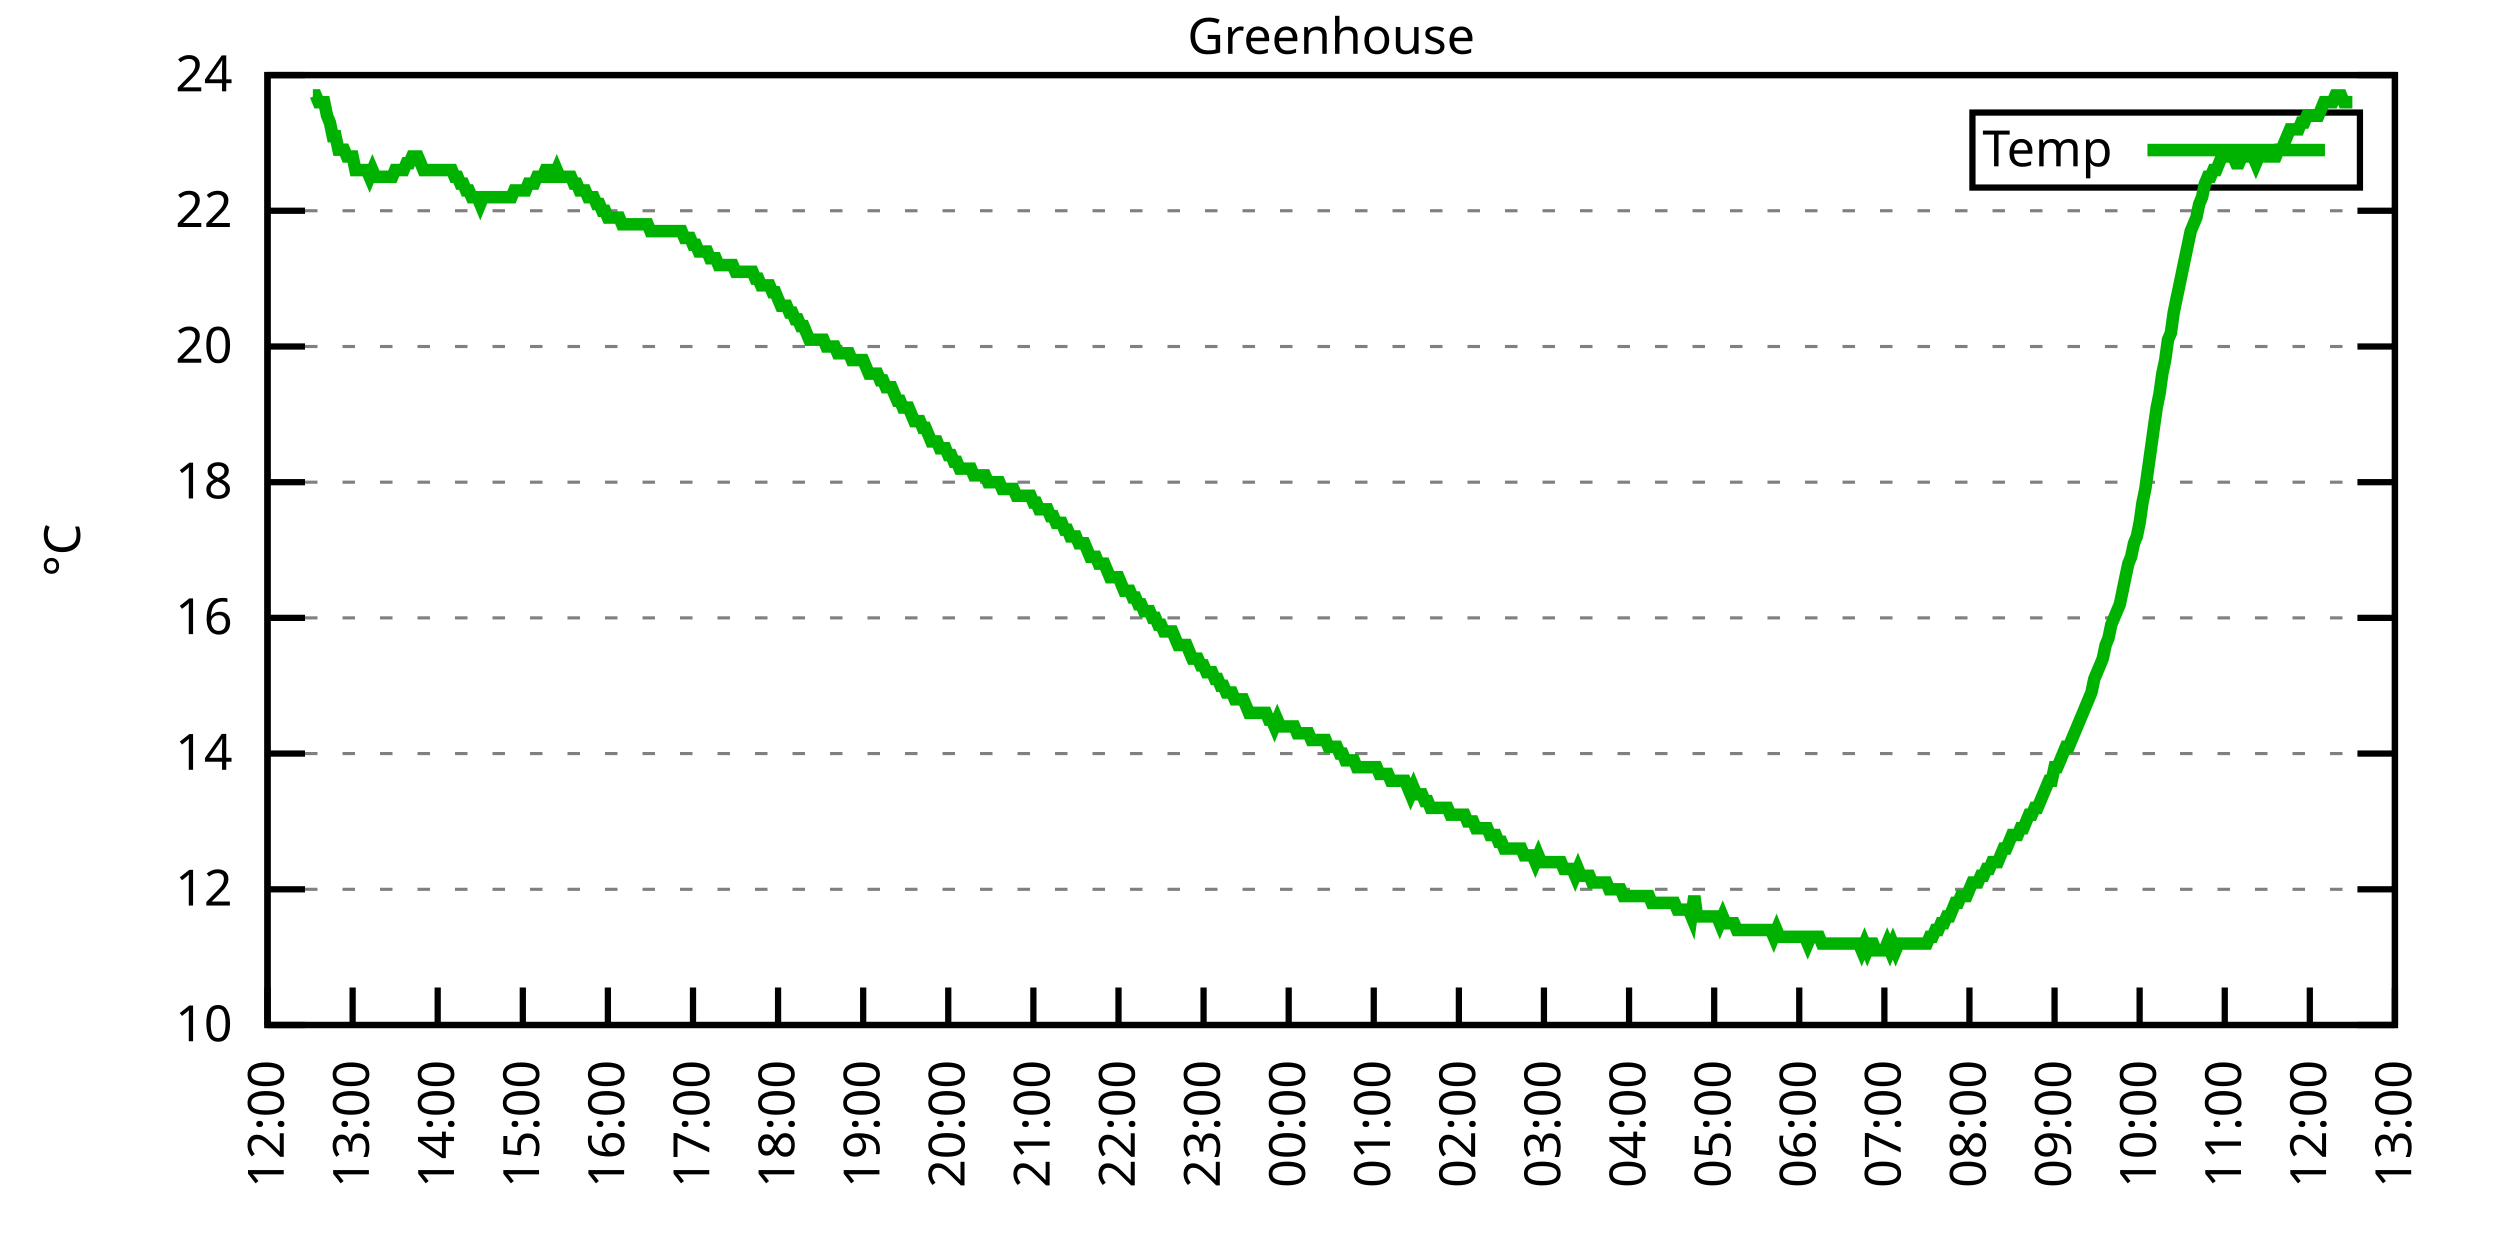
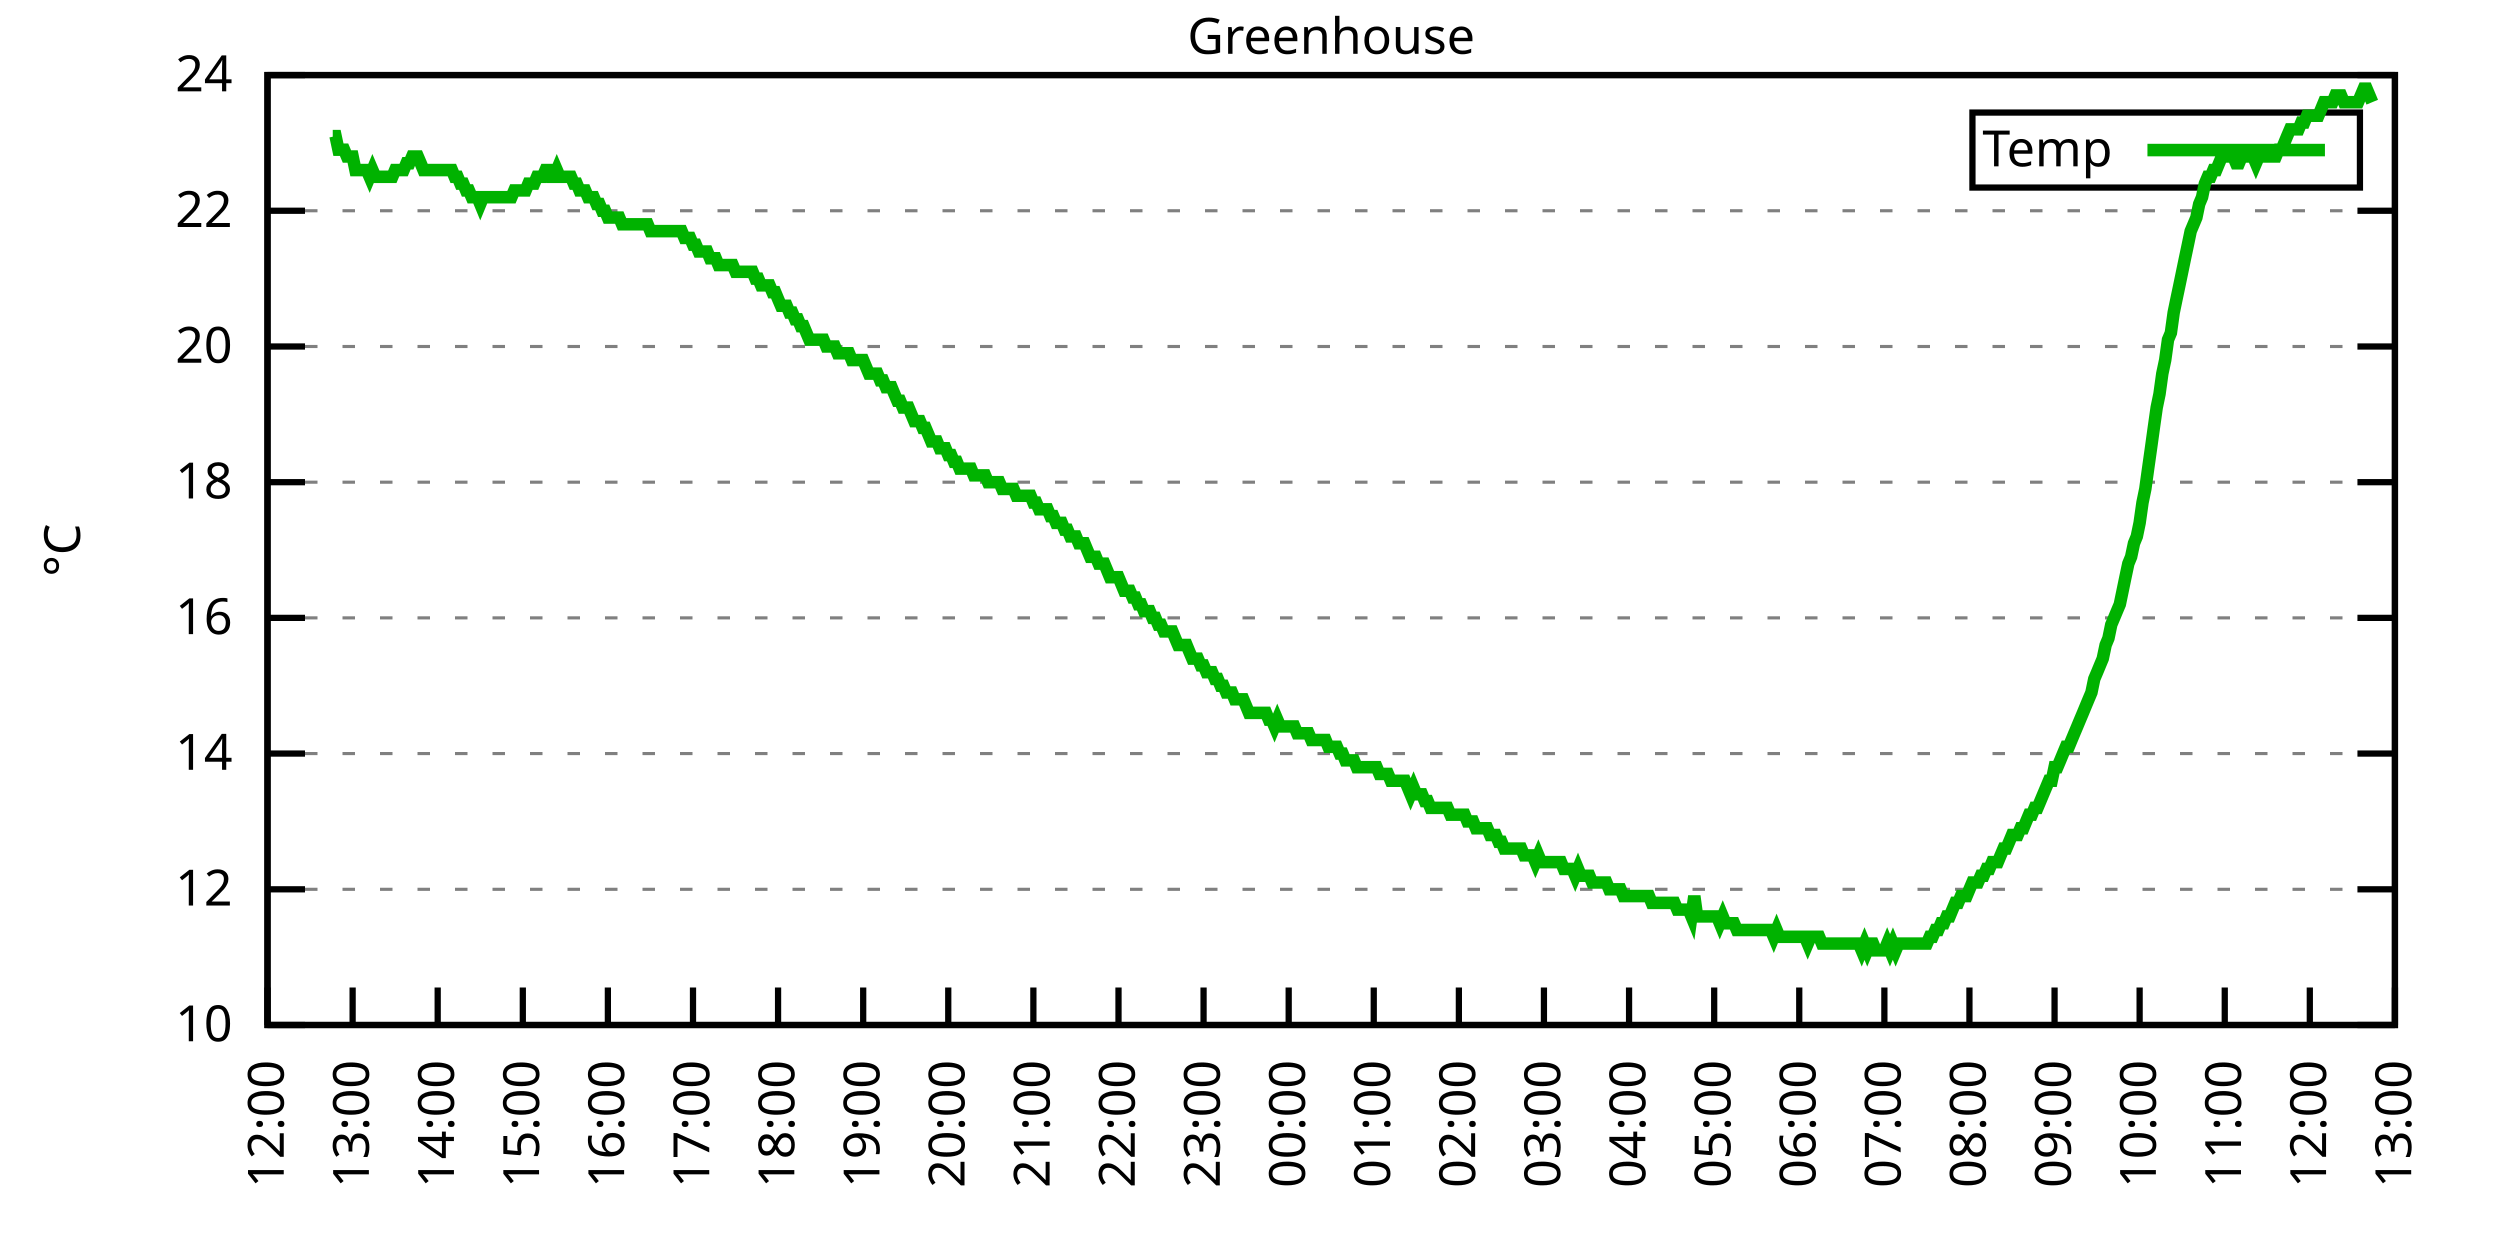
<svg xmlns="http://www.w3.org/2000/svg" xmlns:xlink="http://www.w3.org/1999/xlink" width="400" height="200" viewBox="0 0 400 200">
  <g id="gnuplot_canvas">
    <rect x="0" y="0" width="400" height="200" fill="none" />
    <defs>
      <circle id="gpDot" r="0.5" stroke-width="0.5" stroke="currentColor" />
      <path id="gpPt0" stroke-width="0.333" stroke="currentColor" d="M-1,0 h2 M0,-1 v2" />
      <path id="gpPt1" stroke-width="0.333" stroke="currentColor" d="M-1,-1 L1,1 M1,-1 L-1,1" />
      <path id="gpPt2" stroke-width="0.333" stroke="currentColor" d="M-1,0 L1,0 M0,-1 L0,1 M-1,-1 L1,1 M-1,1 L1,-1" />
      <rect id="gpPt3" stroke-width="0.333" stroke="currentColor" x="-1" y="-1" width="2" height="2" />
      <rect id="gpPt4" stroke-width="0.333" stroke="currentColor" fill="currentColor" x="-1" y="-1" width="2" height="2" />
      <circle id="gpPt5" stroke-width="0.333" stroke="currentColor" cx="0" cy="0" r="1" />
      <use xlink:href="#gpPt5" id="gpPt6" fill="currentColor" stroke="none" />
      <path id="gpPt7" stroke-width="0.333" stroke="currentColor" d="M0,-1.33 L-1.33,0.67 L1.33,0.67 z" />
      <use xlink:href="#gpPt7" id="gpPt8" fill="currentColor" stroke="none" />
      <use xlink:href="#gpPt7" id="gpPt9" stroke="currentColor" transform="rotate(180)" />
      <use xlink:href="#gpPt9" id="gpPt10" fill="currentColor" stroke="none" />
      <use xlink:href="#gpPt3" id="gpPt11" stroke="currentColor" transform="rotate(45)" />
      <use xlink:href="#gpPt11" id="gpPt12" fill="currentColor" stroke="none" />
      <path id="gpPt13" stroke-width="0.333" stroke="currentColor" d="M0,1.330 L1.265,0.411 L0.782,-1.067 L-0.782,-1.076 L-1.265,0.411 z" />
      <use xlink:href="#gpPt13" id="gpPt14" fill="currentColor" stroke="none" />
      <filter id="textbox" filterUnits="objectBoundingBox" x="0" y="0" height="1" width="1">
        <feFlood flood-color="white" flood-opacity="1" result="bgnd" />
        <feComposite in="SourceGraphic" in2="bgnd" operator="atop" />
      </filter>
      <filter id="greybox" filterUnits="objectBoundingBox" x="0" y="0" height="1" width="1">
        <feFlood flood-color="lightgrey" flood-opacity="1" result="grey" />
        <feComposite in="SourceGraphic" in2="grey" operator="atop" />
      </filter>
    </defs>
    <g fill="none" color="white" stroke="currentColor" stroke-width="1.00" stroke-linecap="butt" stroke-linejoin="miter">
</g>
    <g fill="none" color="black" stroke="currentColor" stroke-width="1.00" stroke-linecap="butt" stroke-linejoin="miter">
      <g stroke="none" shape-rendering="crispEdges">
        <polygon fill="rgb(255, 255, 255)" points="42.80,164.00 383.18,164.00 383.18,12.02 42.80,12.02 " />
      </g>
    </g>
    <g fill="none" color="black" stroke="currentColor" stroke-width="1.00" stroke-linecap="butt" stroke-linejoin="miter">
</g>
    <g fill="none" color="black" stroke="black" stroke-width="0.50" stroke-linecap="butt" stroke-linejoin="miter">
</g>
    <g fill="none" color="gray" stroke="currentColor" stroke-width="0.50" stroke-linecap="butt" stroke-linejoin="miter">
      <path stroke="gray" stroke-dasharray="2,4" class="gridline" d="M42.80,164.00 L383.19,164.00  " />
    </g>
    <g fill="none" color="gray" stroke="gray" stroke-width="1.00" stroke-linecap="butt" stroke-linejoin="miter">
</g>
    <g fill="none" color="black" stroke="currentColor" stroke-width="1.00" stroke-linecap="butt" stroke-linejoin="miter">
      <path stroke="black" d="M42.80,164.00 L48.80,164.00 M383.19,164.00 L377.19,164.00  " />
      <g transform="translate(37.20,166.60)" stroke="none" fill="black" font-family="Sans" font-size="8.00" text-anchor="end">
        <text>
          <tspan font-family="Sans"> 10</tspan>
        </text>
      </g>
    </g>
    <g fill="none" color="black" stroke="currentColor" stroke-width="1.00" stroke-linecap="butt" stroke-linejoin="miter">
</g>
    <g fill="none" color="black" stroke="black" stroke-width="0.50" stroke-linecap="butt" stroke-linejoin="miter">
</g>
    <g fill="none" color="gray" stroke="currentColor" stroke-width="0.50" stroke-linecap="butt" stroke-linejoin="miter">
      <path stroke="gray" stroke-dasharray="2,4" class="gridline" d="M42.80,142.29 L383.19,142.29  " />
    </g>
    <g fill="none" color="gray" stroke="gray" stroke-width="1.00" stroke-linecap="butt" stroke-linejoin="miter">
</g>
    <g fill="none" color="black" stroke="currentColor" stroke-width="1.00" stroke-linecap="butt" stroke-linejoin="miter">
      <path stroke="black" d="M42.80,142.29 L48.80,142.29 M383.19,142.29 L377.19,142.29  " />
      <g transform="translate(37.20,144.89)" stroke="none" fill="black" font-family="Sans" font-size="8.00" text-anchor="end">
        <text>
          <tspan font-family="Sans"> 12</tspan>
        </text>
      </g>
    </g>
    <g fill="none" color="black" stroke="currentColor" stroke-width="1.00" stroke-linecap="butt" stroke-linejoin="miter">
</g>
    <g fill="none" color="black" stroke="black" stroke-width="0.50" stroke-linecap="butt" stroke-linejoin="miter">
</g>
    <g fill="none" color="gray" stroke="currentColor" stroke-width="0.50" stroke-linecap="butt" stroke-linejoin="miter">
      <path stroke="gray" stroke-dasharray="2,4" class="gridline" d="M42.80,120.57 L383.19,120.57  " />
    </g>
    <g fill="none" color="gray" stroke="gray" stroke-width="1.00" stroke-linecap="butt" stroke-linejoin="miter">
</g>
    <g fill="none" color="black" stroke="currentColor" stroke-width="1.00" stroke-linecap="butt" stroke-linejoin="miter">
      <path stroke="black" d="M42.80,120.57 L48.80,120.57 M383.19,120.57 L377.19,120.57  " />
      <g transform="translate(37.20,123.17)" stroke="none" fill="black" font-family="Sans" font-size="8.00" text-anchor="end">
        <text>
          <tspan font-family="Sans"> 14</tspan>
        </text>
      </g>
    </g>
    <g fill="none" color="black" stroke="currentColor" stroke-width="1.00" stroke-linecap="butt" stroke-linejoin="miter">
</g>
    <g fill="none" color="black" stroke="black" stroke-width="0.50" stroke-linecap="butt" stroke-linejoin="miter">
</g>
    <g fill="none" color="gray" stroke="currentColor" stroke-width="0.50" stroke-linecap="butt" stroke-linejoin="miter">
      <path stroke="gray" stroke-dasharray="2,4" class="gridline" d="M42.80,98.86 L383.19,98.86  " />
    </g>
    <g fill="none" color="gray" stroke="gray" stroke-width="1.00" stroke-linecap="butt" stroke-linejoin="miter">
</g>
    <g fill="none" color="black" stroke="currentColor" stroke-width="1.00" stroke-linecap="butt" stroke-linejoin="miter">
      <path stroke="black" d="M42.80,98.86 L48.80,98.86 M383.19,98.86 L377.19,98.86  " />
      <g transform="translate(37.20,101.46)" stroke="none" fill="black" font-family="Sans" font-size="8.00" text-anchor="end">
        <text>
          <tspan font-family="Sans"> 16</tspan>
        </text>
      </g>
    </g>
    <g fill="none" color="black" stroke="currentColor" stroke-width="1.00" stroke-linecap="butt" stroke-linejoin="miter">
</g>
    <g fill="none" color="black" stroke="black" stroke-width="0.50" stroke-linecap="butt" stroke-linejoin="miter">
</g>
    <g fill="none" color="gray" stroke="currentColor" stroke-width="0.50" stroke-linecap="butt" stroke-linejoin="miter">
      <path stroke="gray" stroke-dasharray="2,4" class="gridline" d="M42.80,77.15 L383.19,77.15  " />
    </g>
    <g fill="none" color="gray" stroke="gray" stroke-width="1.00" stroke-linecap="butt" stroke-linejoin="miter">
</g>
    <g fill="none" color="black" stroke="currentColor" stroke-width="1.00" stroke-linecap="butt" stroke-linejoin="miter">
      <path stroke="black" d="M42.80,77.15 L48.80,77.15 M383.19,77.15 L377.19,77.15  " />
      <g transform="translate(37.20,79.75)" stroke="none" fill="black" font-family="Sans" font-size="8.00" text-anchor="end">
        <text>
          <tspan font-family="Sans"> 18</tspan>
        </text>
      </g>
    </g>
    <g fill="none" color="black" stroke="currentColor" stroke-width="1.00" stroke-linecap="butt" stroke-linejoin="miter">
</g>
    <g fill="none" color="black" stroke="black" stroke-width="0.50" stroke-linecap="butt" stroke-linejoin="miter">
</g>
    <g fill="none" color="gray" stroke="currentColor" stroke-width="0.50" stroke-linecap="butt" stroke-linejoin="miter">
      <path stroke="gray" stroke-dasharray="2,4" class="gridline" d="M42.80,55.44 L383.19,55.44  " />
    </g>
    <g fill="none" color="gray" stroke="gray" stroke-width="1.00" stroke-linecap="butt" stroke-linejoin="miter">
</g>
    <g fill="none" color="black" stroke="currentColor" stroke-width="1.00" stroke-linecap="butt" stroke-linejoin="miter">
      <path stroke="black" d="M42.80,55.44 L48.80,55.44 M383.19,55.44 L377.19,55.44  " />
      <g transform="translate(37.20,58.04)" stroke="none" fill="black" font-family="Sans" font-size="8.00" text-anchor="end">
        <text>
          <tspan font-family="Sans"> 20</tspan>
        </text>
      </g>
    </g>
    <g fill="none" color="black" stroke="currentColor" stroke-width="1.00" stroke-linecap="butt" stroke-linejoin="miter">
</g>
    <g fill="none" color="black" stroke="black" stroke-width="0.50" stroke-linecap="butt" stroke-linejoin="miter">
</g>
    <g fill="none" color="gray" stroke="currentColor" stroke-width="0.50" stroke-linecap="butt" stroke-linejoin="miter">
      <path stroke="gray" stroke-dasharray="2,4" class="gridline" d="M42.80,33.72 L383.19,33.72  " />
    </g>
    <g fill="none" color="gray" stroke="gray" stroke-width="1.00" stroke-linecap="butt" stroke-linejoin="miter">
</g>
    <g fill="none" color="black" stroke="currentColor" stroke-width="1.00" stroke-linecap="butt" stroke-linejoin="miter">
      <path stroke="black" d="M42.80,33.72 L48.80,33.72 M383.19,33.72 L377.19,33.72  " />
      <g transform="translate(37.20,36.32)" stroke="none" fill="black" font-family="Sans" font-size="8.00" text-anchor="end">
        <text>
          <tspan font-family="Sans"> 22</tspan>
        </text>
      </g>
    </g>
    <g fill="none" color="black" stroke="currentColor" stroke-width="1.00" stroke-linecap="butt" stroke-linejoin="miter">
</g>
    <g fill="none" color="black" stroke="black" stroke-width="0.50" stroke-linecap="butt" stroke-linejoin="miter">
</g>
    <g fill="none" color="gray" stroke="currentColor" stroke-width="0.50" stroke-linecap="butt" stroke-linejoin="miter">
      <path stroke="gray" stroke-dasharray="2,4" class="gridline" d="M42.80,12.01 L383.19,12.01  " />
    </g>
    <g fill="none" color="gray" stroke="gray" stroke-width="1.00" stroke-linecap="butt" stroke-linejoin="miter">
</g>
    <g fill="none" color="black" stroke="currentColor" stroke-width="1.00" stroke-linecap="butt" stroke-linejoin="miter">
      <path stroke="black" d="M42.80,12.01 L48.80,12.01 M383.19,12.01 L377.19,12.01  " />
      <g transform="translate(37.20,14.61)" stroke="none" fill="black" font-family="Sans" font-size="8.00" text-anchor="end">
        <text>
          <tspan font-family="Sans"> 24</tspan>
        </text>
      </g>
    </g>
    <g fill="none" color="black" stroke="currentColor" stroke-width="1.00" stroke-linecap="butt" stroke-linejoin="miter">
      <path stroke="black" d="M42.80,164.00 L42.80,158.00  " />
      <g transform="translate(45.40,169.60) rotate(270.00)" stroke="none" fill="black" font-family="Sans" font-size="8.00" text-anchor="end">
        <text>
          <tspan font-family="Sans">12:00</tspan>
        </text>
      </g>
    </g>
    <g fill="none" color="black" stroke="currentColor" stroke-width="1.00" stroke-linecap="butt" stroke-linejoin="miter">
      <path stroke="black" d="M56.42,164.00 L56.42,158.00  " />
      <g transform="translate(59.02,169.60) rotate(270.00)" stroke="none" fill="black" font-family="Sans" font-size="8.00" text-anchor="end">
        <text>
          <tspan font-family="Sans">13:00</tspan>
        </text>
      </g>
    </g>
    <g fill="none" color="black" stroke="currentColor" stroke-width="1.00" stroke-linecap="butt" stroke-linejoin="miter">
      <path stroke="black" d="M70.03,164.00 L70.03,158.00  " />
      <g transform="translate(72.63,169.60) rotate(270.00)" stroke="none" fill="black" font-family="Sans" font-size="8.00" text-anchor="end">
        <text>
          <tspan font-family="Sans">14:00</tspan>
        </text>
      </g>
    </g>
    <g fill="none" color="black" stroke="currentColor" stroke-width="1.00" stroke-linecap="butt" stroke-linejoin="miter">
      <path stroke="black" d="M83.65,164.00 L83.65,158.00  " />
      <g transform="translate(86.25,169.60) rotate(270.00)" stroke="none" fill="black" font-family="Sans" font-size="8.00" text-anchor="end">
        <text>
          <tspan font-family="Sans">15:00</tspan>
        </text>
      </g>
    </g>
    <g fill="none" color="black" stroke="currentColor" stroke-width="1.00" stroke-linecap="butt" stroke-linejoin="miter">
      <path stroke="black" d="M97.26,164.00 L97.26,158.00  " />
      <g transform="translate(99.86,169.60) rotate(270.00)" stroke="none" fill="black" font-family="Sans" font-size="8.00" text-anchor="end">
        <text>
          <tspan font-family="Sans">16:00</tspan>
        </text>
      </g>
    </g>
    <g fill="none" color="black" stroke="currentColor" stroke-width="1.00" stroke-linecap="butt" stroke-linejoin="miter">
      <path stroke="black" d="M110.88,164.00 L110.88,158.00  " />
      <g transform="translate(113.48,169.60) rotate(270.00)" stroke="none" fill="black" font-family="Sans" font-size="8.00" text-anchor="end">
        <text>
          <tspan font-family="Sans">17:00</tspan>
        </text>
      </g>
    </g>
    <g fill="none" color="black" stroke="currentColor" stroke-width="1.00" stroke-linecap="butt" stroke-linejoin="miter">
      <path stroke="black" d="M124.49,164.00 L124.49,158.00  " />
      <g transform="translate(127.09,169.60) rotate(270.00)" stroke="none" fill="black" font-family="Sans" font-size="8.00" text-anchor="end">
        <text>
          <tspan font-family="Sans">18:00</tspan>
        </text>
      </g>
    </g>
    <g fill="none" color="black" stroke="currentColor" stroke-width="1.00" stroke-linecap="butt" stroke-linejoin="miter">
      <path stroke="black" d="M138.11,164.00 L138.11,158.00  " />
      <g transform="translate(140.71,169.60) rotate(270.00)" stroke="none" fill="black" font-family="Sans" font-size="8.00" text-anchor="end">
        <text>
          <tspan font-family="Sans">19:00</tspan>
        </text>
      </g>
    </g>
    <g fill="none" color="black" stroke="currentColor" stroke-width="1.00" stroke-linecap="butt" stroke-linejoin="miter">
      <path stroke="black" d="M151.72,164.00 L151.72,158.00  " />
      <g transform="translate(154.32,169.60) rotate(270.00)" stroke="none" fill="black" font-family="Sans" font-size="8.00" text-anchor="end">
        <text>
          <tspan font-family="Sans">20:00</tspan>
        </text>
      </g>
    </g>
    <g fill="none" color="black" stroke="currentColor" stroke-width="1.00" stroke-linecap="butt" stroke-linejoin="miter">
      <path stroke="black" d="M165.34,164.00 L165.34,158.00  " />
      <g transform="translate(167.94,169.60) rotate(270.00)" stroke="none" fill="black" font-family="Sans" font-size="8.00" text-anchor="end">
        <text>
          <tspan font-family="Sans">21:00</tspan>
        </text>
      </g>
    </g>
    <g fill="none" color="black" stroke="currentColor" stroke-width="1.00" stroke-linecap="butt" stroke-linejoin="miter">
      <path stroke="black" d="M178.96,164.00 L178.96,158.00  " />
      <g transform="translate(181.56,169.60) rotate(270.00)" stroke="none" fill="black" font-family="Sans" font-size="8.00" text-anchor="end">
        <text>
          <tspan font-family="Sans">22:00</tspan>
        </text>
      </g>
    </g>
    <g fill="none" color="black" stroke="currentColor" stroke-width="1.00" stroke-linecap="butt" stroke-linejoin="miter">
      <path stroke="black" d="M192.57,164.00 L192.57,158.00  " />
      <g transform="translate(195.17,169.60) rotate(270.00)" stroke="none" fill="black" font-family="Sans" font-size="8.00" text-anchor="end">
        <text>
          <tspan font-family="Sans">23:00</tspan>
        </text>
      </g>
    </g>
    <g fill="none" color="black" stroke="currentColor" stroke-width="1.00" stroke-linecap="butt" stroke-linejoin="miter">
      <path stroke="black" d="M206.19,164.00 L206.19,158.00  " />
      <g transform="translate(208.79,169.60) rotate(270.00)" stroke="none" fill="black" font-family="Sans" font-size="8.00" text-anchor="end">
        <text>
          <tspan font-family="Sans">00:00</tspan>
        </text>
      </g>
    </g>
    <g fill="none" color="black" stroke="currentColor" stroke-width="1.00" stroke-linecap="butt" stroke-linejoin="miter">
      <path stroke="black" d="M219.80,164.00 L219.80,158.00  " />
      <g transform="translate(222.40,169.60) rotate(270.00)" stroke="none" fill="black" font-family="Sans" font-size="8.00" text-anchor="end">
        <text>
          <tspan font-family="Sans">01:00</tspan>
        </text>
      </g>
    </g>
    <g fill="none" color="black" stroke="currentColor" stroke-width="1.00" stroke-linecap="butt" stroke-linejoin="miter">
      <path stroke="black" d="M233.42,164.00 L233.42,158.00  " />
      <g transform="translate(236.02,169.60) rotate(270.00)" stroke="none" fill="black" font-family="Sans" font-size="8.00" text-anchor="end">
        <text>
          <tspan font-family="Sans">02:00</tspan>
        </text>
      </g>
    </g>
    <g fill="none" color="black" stroke="currentColor" stroke-width="1.00" stroke-linecap="butt" stroke-linejoin="miter">
      <path stroke="black" d="M247.03,164.00 L247.03,158.00  " />
      <g transform="translate(249.63,169.60) rotate(270.00)" stroke="none" fill="black" font-family="Sans" font-size="8.00" text-anchor="end">
        <text>
          <tspan font-family="Sans">03:00</tspan>
        </text>
      </g>
    </g>
    <g fill="none" color="black" stroke="currentColor" stroke-width="1.00" stroke-linecap="butt" stroke-linejoin="miter">
      <path stroke="black" d="M260.65,164.00 L260.65,158.00  " />
      <g transform="translate(263.25,169.60) rotate(270.00)" stroke="none" fill="black" font-family="Sans" font-size="8.00" text-anchor="end">
        <text>
          <tspan font-family="Sans">04:00</tspan>
        </text>
      </g>
    </g>
    <g fill="none" color="black" stroke="currentColor" stroke-width="1.00" stroke-linecap="butt" stroke-linejoin="miter">
      <path stroke="black" d="M274.27,164.00 L274.27,158.00  " />
      <g transform="translate(276.87,169.60) rotate(270.00)" stroke="none" fill="black" font-family="Sans" font-size="8.00" text-anchor="end">
        <text>
          <tspan font-family="Sans">05:00</tspan>
        </text>
      </g>
    </g>
    <g fill="none" color="black" stroke="currentColor" stroke-width="1.00" stroke-linecap="butt" stroke-linejoin="miter">
      <path stroke="black" d="M287.88,164.00 L287.88,158.00  " />
      <g transform="translate(290.48,169.60) rotate(270.00)" stroke="none" fill="black" font-family="Sans" font-size="8.00" text-anchor="end">
        <text>
          <tspan font-family="Sans">06:00</tspan>
        </text>
      </g>
    </g>
    <g fill="none" color="black" stroke="currentColor" stroke-width="1.00" stroke-linecap="butt" stroke-linejoin="miter">
      <path stroke="black" d="M301.50,164.00 L301.50,158.00  " />
      <g transform="translate(304.10,169.60) rotate(270.00)" stroke="none" fill="black" font-family="Sans" font-size="8.00" text-anchor="end">
        <text>
          <tspan font-family="Sans">07:00</tspan>
        </text>
      </g>
    </g>
    <g fill="none" color="black" stroke="currentColor" stroke-width="1.00" stroke-linecap="butt" stroke-linejoin="miter">
      <path stroke="black" d="M315.11,164.00 L315.11,158.00  " />
      <g transform="translate(317.71,169.60) rotate(270.00)" stroke="none" fill="black" font-family="Sans" font-size="8.00" text-anchor="end">
        <text>
          <tspan font-family="Sans">08:00</tspan>
        </text>
      </g>
    </g>
    <g fill="none" color="black" stroke="currentColor" stroke-width="1.00" stroke-linecap="butt" stroke-linejoin="miter">
      <path stroke="black" d="M328.73,164.00 L328.73,158.00  " />
      <g transform="translate(331.33,169.60) rotate(270.00)" stroke="none" fill="black" font-family="Sans" font-size="8.00" text-anchor="end">
        <text>
          <tspan font-family="Sans">09:00</tspan>
        </text>
      </g>
    </g>
    <g fill="none" color="black" stroke="currentColor" stroke-width="1.00" stroke-linecap="butt" stroke-linejoin="miter">
      <path stroke="black" d="M342.34,164.00 L342.34,158.00  " />
      <g transform="translate(344.94,169.60) rotate(270.00)" stroke="none" fill="black" font-family="Sans" font-size="8.00" text-anchor="end">
        <text>
          <tspan font-family="Sans">10:00</tspan>
        </text>
      </g>
    </g>
    <g fill="none" color="black" stroke="currentColor" stroke-width="1.00" stroke-linecap="butt" stroke-linejoin="miter">
      <path stroke="black" d="M355.96,164.00 L355.96,158.00  " />
      <g transform="translate(358.56,169.60) rotate(270.00)" stroke="none" fill="black" font-family="Sans" font-size="8.00" text-anchor="end">
        <text>
          <tspan font-family="Sans">11:00</tspan>
        </text>
      </g>
    </g>
    <g fill="none" color="black" stroke="currentColor" stroke-width="1.00" stroke-linecap="butt" stroke-linejoin="miter">
      <path stroke="black" d="M369.57,164.00 L369.57,158.00  " />
      <g transform="translate(372.17,169.60) rotate(270.00)" stroke="none" fill="black" font-family="Sans" font-size="8.00" text-anchor="end">
        <text>
          <tspan font-family="Sans">12:00</tspan>
        </text>
      </g>
    </g>
    <g fill="none" color="black" stroke="currentColor" stroke-width="1.00" stroke-linecap="butt" stroke-linejoin="miter">
      <path stroke="black" d="M383.19,164.00 L383.19,158.00  " />
      <g transform="translate(385.79,169.60) rotate(270.00)" stroke="none" fill="black" font-family="Sans" font-size="8.00" text-anchor="end">
        <text>
          <tspan font-family="Sans">13:00</tspan>
        </text>
      </g>
    </g>
    <g fill="none" color="black" stroke="currentColor" stroke-width="1.00" stroke-linecap="butt" stroke-linejoin="miter">
</g>
    <g fill="none" color="black" stroke="currentColor" stroke-width="1.00" stroke-linecap="butt" stroke-linejoin="miter">
      <path stroke="black" d="M42.80,12.01 L42.80,164.00 L383.19,164.00 L383.19,12.01 L42.80,12.01 Z  " />
    </g>
    <g fill="none" color="black" stroke="currentColor" stroke-width="1.00" stroke-linecap="butt" stroke-linejoin="miter">
</g>
    <g fill="none" color="black" stroke="currentColor" stroke-width="1.00" stroke-linecap="butt" stroke-linejoin="miter">
      <path stroke="black" d="M315.59,30.01 L315.59,18.01 L377.59,18.01 L377.59,30.01 L315.59,30.01 Z  " />
    </g>
    <g id="Greenhouse_plot_1">
      <g fill="none" color="white" stroke="black" stroke-width="2.00" stroke-linecap="butt" stroke-linejoin="miter">
</g>
      <g fill="none" color="black" stroke="currentColor" stroke-width="2.00" stroke-linecap="butt" stroke-linejoin="miter">
        <g transform="translate(337.99,26.61)" stroke="none" fill="black" font-family="Sans" font-size="8.00" text-anchor="end">
          <text>
            <tspan font-family="Sans">Temp</tspan>
          </text>
        </g>
      </g>
      <g fill="none" color="black" stroke="currentColor" stroke-width="2.00" stroke-linecap="butt" stroke-linejoin="miter">
-         <path stroke="rgb(  0, 178,   0)" d="M343.59,24.01 L371.99,24.01 M50.06,15.27 L50.52,15.27 L50.97,16.35 L51.42,16.35 L51.88,16.35 L52.33,18.52   L52.78,19.61 L53.24,21.78 L53.69,21.78 L54.15,23.95 L54.60,23.95 L55.05,23.95 L55.51,25.04 L55.96,25.04   L56.42,25.04 L56.87,27.21 L57.32,27.21 L57.78,27.21 L58.23,27.21 L58.68,27.21 L59.14,28.29 L59.59,27.21   L60.05,28.29 L60.50,28.29 L60.95,28.29 L61.41,28.29 L61.86,28.29 L62.32,28.29 L62.77,28.29 L63.22,27.21   L63.68,27.21 L64.13,27.21 L64.58,27.21 L65.04,26.12 L65.49,26.12 L65.95,25.04 L66.40,25.04 L66.85,25.04   L67.31,26.12 L67.76,27.21 L68.22,27.21 L68.67,27.21 L69.12,27.21 L69.58,27.21 L70.03,27.21 L70.49,27.21   L70.94,27.21 L71.39,27.21 L71.85,27.21 L72.30,27.21 L72.75,28.29 L73.21,28.29 L73.66,29.38 L74.12,29.38   L74.57,30.47 L75.02,30.47 L75.48,31.55 L75.93,31.55 L76.39,31.55 L76.84,32.64 L77.29,31.55 L77.75,31.55   L78.20,31.55 L78.65,31.55 L79.11,31.55 L79.56,31.55 L80.02,31.55 L80.47,31.55 L80.92,31.55 L81.38,31.55   L81.83,31.55 L82.29,30.47 L82.74,30.47 L83.19,30.47 L83.65,30.47 L84.10,30.47 L84.55,29.38 L85.01,29.38   L85.46,29.38 L85.92,28.29 L86.37,28.29 L86.82,28.29 L87.28,27.21 L87.73,27.21 L88.19,28.29 L88.64,28.29   L89.09,27.21 L89.55,28.29 L90.00,28.29 L90.45,28.29 L90.91,28.29 L91.36,28.29 L91.82,29.38 L92.27,29.38   L92.72,30.47 L93.18,30.47 L93.63,30.47 L94.09,31.55 L94.54,31.55 L94.99,31.55 L95.45,32.64 L95.90,32.64   L96.35,33.72 L96.81,33.72 L97.26,34.81 L97.72,34.81 L98.17,34.81 L98.62,34.81 L99.08,34.81 L99.53,35.89   L99.99,35.89 L100.44,35.89 L100.89,35.89 L101.35,35.89 L101.80,35.89 L102.25,35.89 L102.71,35.89 L103.16,35.89   L103.62,35.89 L104.07,36.98 L104.52,36.98 L104.98,36.98 L105.43,36.98 L105.89,36.98 L106.34,36.98 L106.79,36.98   L107.25,36.98 L107.70,36.98 L108.15,36.98 L108.61,36.98 L109.06,36.98 L109.52,38.07 L109.97,38.07 L110.42,38.07   L110.88,39.15 L111.33,39.15 L111.79,40.24 L112.24,40.24 L112.69,40.24 L113.15,40.24 L113.60,41.32 L114.05,41.32   L114.51,41.32 L114.96,42.41 L115.42,42.41 L115.87,42.41 L116.32,42.41 L116.78,42.41 L117.23,42.41 L117.69,43.49   L118.14,43.49 L118.59,43.49 L119.05,43.49 L119.50,43.49 L119.96,43.49 L120.41,43.49 L120.86,44.58 L121.32,44.58   L121.77,45.66 L122.22,45.66 L122.68,45.66 L123.13,45.66 L123.59,46.75 L124.04,46.75 L124.49,47.84 L124.95,48.92   L125.40,48.92 L125.86,48.92 L126.31,50.01 L126.76,50.01 L127.22,51.09 L127.67,51.09 L128.12,52.18 L128.58,52.18   L129.03,53.26 L129.49,54.35 L129.94,54.35 L130.39,54.35 L130.85,54.35 L131.30,54.35 L131.76,54.35 L132.21,55.44   L132.66,55.44 L133.12,55.44 L133.57,55.44 L134.02,56.52 L134.48,56.52 L134.93,56.52 L135.39,56.52 L135.84,56.52   L136.29,57.61 L136.75,57.61 L137.20,57.61 L137.66,57.61 L138.11,57.61 L138.56,58.69 L139.02,59.78 L139.47,59.78   L139.92,59.78 L140.38,59.78 L140.83,60.86 L141.29,60.86 L141.74,61.95 L142.19,61.95 L142.65,61.95 L143.10,63.04   L143.56,64.12 L144.01,64.12 L144.46,65.21 L144.92,65.21 L145.37,65.21 L145.82,66.29 L146.28,67.38 L146.73,67.38   L147.19,67.38 L147.64,68.46 L148.09,68.46 L148.55,69.55 L149.00,70.63 L149.46,70.63 L149.91,70.63 L150.36,71.72   L150.82,71.72 L151.27,71.72 L151.72,72.81 L152.18,72.81 L152.63,73.89 L153.09,73.89 L153.54,74.98 L153.99,74.98   L154.45,74.98 L154.90,74.98 L155.36,74.98 L155.81,76.06 L156.26,76.06 L156.72,76.06 L157.17,76.06 L157.62,76.06   L158.08,77.15 L158.53,77.15 L158.99,77.15 L159.44,77.15 L159.89,77.15 L160.35,78.23 L160.80,78.23 L161.26,78.23   L161.71,78.23 L162.16,78.23 L162.62,79.32 L163.07,79.32 L163.52,79.32 L163.98,79.32 L164.43,79.32 L164.89,79.32   L165.34,80.41 L165.79,80.41 L166.25,81.49 L166.70,81.49 L167.16,81.49 L167.61,81.49 L168.06,82.58 L168.52,82.58   L168.97,83.66 L169.43,83.66 L169.88,83.66 L170.33,84.75 L170.79,84.75 L171.24,85.83 L171.69,85.83 L172.15,85.83   L172.60,86.92 L173.06,86.92 L173.51,86.92 L173.96,88.00 L174.42,89.09 L174.87,89.09 L175.33,89.09 L175.78,90.18   L176.23,90.18 L176.69,90.18 L177.14,91.26 L177.59,92.35 L178.05,92.35 L178.50,92.35 L178.96,92.35 L179.41,93.43   L179.86,94.52 L180.32,94.52 L180.77,94.52 L181.23,95.60 L181.68,95.60 L182.13,96.69 L182.59,96.69 L183.04,97.78   L183.49,97.78 L183.95,97.78 L184.40,98.86 L184.86,98.86 L185.31,99.95 L185.76,99.95 L186.22,101.03 L186.67,101.03   L187.13,101.03 L187.58,101.03 L188.03,102.12 L188.49,103.20 L188.94,103.20 L189.39,103.20 L189.85,103.20 L190.30,104.29   L190.76,105.38 L191.21,105.38 L191.66,105.38 L192.12,106.46 L192.57,106.46 L193.03,107.55 L193.48,107.55 L193.93,107.55   L194.39,108.63 L194.84,108.63 L195.29,109.72 L195.75,109.72 L196.20,110.80 L196.66,110.80 L197.11,110.80 L197.56,111.89   L198.02,111.89 L198.47,111.89 L198.93,111.89 L199.38,112.97 L199.83,114.06 L200.29,114.06 L200.74,114.06 L201.19,114.06   L201.65,114.06 L202.10,114.06 L202.56,114.06 L203.01,115.15 L203.46,115.15 L203.92,116.23 L204.37,115.15 L204.83,116.23   L205.28,116.23 L205.73,116.23 L206.19,116.23 L206.64,116.23 L207.09,116.23 L207.55,117.32 L208.00,117.32 L208.46,117.32   L208.91,117.32 L209.36,117.32 L209.82,118.40 L210.27,118.40 L210.73,118.40 L211.18,118.40 L211.63,118.40 L212.09,118.40   L212.54,119.49 L213.00,119.49 L213.45,119.49 L213.90,119.49 L214.36,120.57 L214.81,120.57 L215.26,121.66 L215.72,121.66   L216.17,121.66 L216.63,121.66 L217.08,122.75 L217.53,122.75 L217.99,122.75 L218.44,122.75 L218.90,122.75 L219.35,122.75   L219.80,122.75 L220.26,122.75 L220.71,123.83 L221.16,123.83 L221.62,123.83 L222.07,123.83 L222.53,124.92 L222.98,124.92   L223.43,124.92 L223.89,124.92 L224.34,124.92 L224.80,124.92 L225.25,126.00 L225.70,127.09 L226.16,126.00 L226.61,127.09   L227.06,127.09 L227.52,127.09 L227.97,128.17 L228.43,128.17 L228.88,129.26 L229.33,129.26 L229.79,129.26 L230.24,129.26   L230.70,129.26 L231.15,129.26 L231.60,129.26 L232.06,130.35 L232.51,130.35 L232.96,130.35 L233.42,130.35 L233.87,130.35   L234.33,130.35 L234.78,131.43 L235.23,131.43 L235.69,131.43 L236.14,132.52 L236.60,132.52 L237.05,132.52 L237.50,132.52   L237.96,132.52 L238.41,133.60 L238.86,133.60 L239.32,133.60 L239.77,134.69 L240.23,134.69 L240.68,135.77 L241.13,135.77   L241.59,135.77 L242.04,135.77 L242.50,135.77 L242.95,135.77 L243.40,135.77 L243.86,136.86 L244.31,136.86 L244.76,136.86   L245.22,136.86 L245.67,137.94 L246.13,136.86 L246.58,137.94 L247.03,137.94 L247.49,137.94 L247.94,137.94 L248.40,137.94   L248.85,137.94 L249.30,137.94 L249.76,137.94 L250.21,139.03 L250.66,139.03 L251.12,139.03 L251.57,139.03 L252.03,140.12   L252.48,139.03 L252.93,140.12 L253.39,140.12 L253.84,140.12 L254.30,140.12 L254.75,141.20 L255.20,141.20 L255.66,141.20   L256.11,141.20 L256.56,141.20 L257.02,141.20 L257.47,142.29 L257.93,142.29 L258.38,142.29 L258.83,142.29 L259.29,142.29   L259.74,143.37 L260.20,143.37 L260.65,143.37 L261.10,143.37 L261.56,143.37 L262.01,143.37 L262.47,143.37 L262.92,143.37   L263.37,143.37 L263.83,143.37 L264.28,144.46 L264.73,144.46 L265.19,144.46 L265.64,144.46 L266.10,144.46 L266.55,144.46   L267.00,144.46 L267.46,144.46 L267.91,144.46 L268.37,145.54 L268.82,145.54 L269.27,145.54 L269.73,145.54 L270.18,145.54   L270.63,146.63 L271.09,143.37 L271.54,146.63 L272.00,146.63 L272.45,146.63 L272.90,146.63 L273.36,146.63 L273.81,146.63   L274.27,146.63 L274.72,146.63 L275.17,147.72 L275.63,146.63 L276.08,147.72 L276.53,147.72 L276.99,147.72 L277.44,147.72   L277.90,148.80 L278.35,148.80 L278.80,148.80 L279.26,148.80 L279.71,148.80 L280.17,148.80 L280.62,148.80 L281.07,148.80   L281.53,148.80 L281.98,148.80 L282.43,148.80 L282.89,148.80 L283.34,148.80 L283.80,149.89 L284.25,148.80 L284.70,149.89   L285.16,149.89 L285.61,149.89 L286.07,149.89 L286.52,149.89 L286.97,149.89 L287.43,149.89 L287.88,149.89 L288.33,149.89   L288.79,149.89 L289.24,150.97 L289.70,149.89 L290.15,149.89 L290.60,149.89 L291.06,149.89 L291.51,150.97 L291.97,150.97   L292.42,150.97 L292.87,150.97 L293.33,150.97 L293.78,150.97 L294.23,150.97 L294.69,150.97 L295.14,150.97 L295.60,150.97   L296.05,150.97 L296.50,150.97 L296.96,150.97 L297.41,150.97 L297.87,152.06 L298.32,150.97 L298.77,152.06 L299.23,150.97   L299.68,150.97 L300.13,152.06 L300.59,152.06 L301.04,152.06 L301.50,152.06 L301.95,150.97 L302.40,152.06 L302.86,150.97   L303.31,152.06 L303.77,150.97 L304.22,150.97 L304.67,150.97 L305.13,150.97 L305.58,150.97 L306.03,150.97 L306.49,150.97   L306.94,150.97 L307.40,150.97 L307.85,150.97 L308.30,150.97 L308.76,149.89 L309.21,149.89 L309.67,148.80 L310.12,148.80   L310.57,147.72 L311.03,147.72 L311.48,146.63 L311.94,146.63 L312.39,145.54 L312.84,144.46 L313.30,144.46 L313.75,143.37   L314.20,143.37 L314.66,143.37 L315.11,142.29 L315.57,141.20 L316.02,141.20 L316.47,141.20 L316.93,140.12 L317.38,140.12   L317.84,139.03 L318.29,139.03 L318.74,137.94 L319.20,137.94 L319.65,137.94 L320.10,136.86 L320.56,135.77 L321.01,135.77   L321.47,134.69 L321.92,133.60 L322.37,133.60 L322.83,133.60 L323.28,132.52 L323.74,132.52 L324.19,131.43 L324.64,130.35   L325.10,130.35 L325.55,129.26 L326.00,129.26 L326.46,128.17 L326.91,127.09 L327.37,126.00 L327.82,124.92 L328.27,124.92   L328.73,122.75 L329.18,122.75 L329.64,121.66 L330.09,120.57 L330.54,119.49 L331.00,119.49 L331.45,118.40 L331.90,117.32   L332.36,116.23 L332.81,115.15 L333.27,114.06 L333.72,112.97 L334.17,111.89 L334.63,110.80 L335.08,108.63 L335.54,107.55   L335.99,106.46 L336.44,105.38 L336.90,103.20 L337.35,102.12 L337.80,99.95 L338.26,98.86 L338.71,97.78 L339.17,96.69   L339.62,94.52 L340.07,92.35 L340.53,90.18 L340.98,89.09 L341.44,86.92 L341.89,85.83 L342.34,83.66 L342.80,80.41   L343.25,78.23 L343.70,74.98 L344.16,71.72 L344.61,68.46 L345.07,65.21 L345.52,63.04 L345.97,59.78 L346.43,57.61   L346.88,54.35 L347.34,53.26 L347.79,50.01 L348.24,47.84 L348.70,45.66 L349.15,43.49 L349.60,41.32 L350.06,39.15   L350.51,36.98 L350.97,35.89 L351.42,34.81 L351.87,32.64 L352.33,31.55 L352.78,29.38 L353.24,28.29 L353.69,28.29   L354.14,27.21 L354.60,27.21 L355.05,26.12 L355.50,25.04 L355.96,25.04 L356.41,25.04 L356.87,25.04 L357.32,25.04   L357.77,26.12 L358.23,26.12 L358.68,25.04 L359.14,25.04 L359.59,25.04 L360.04,25.04 L360.50,25.04 L360.95,26.12   L361.41,25.04 L361.86,25.04 L362.31,25.04 L362.77,25.04 L363.22,25.04 L363.67,25.04 L364.13,25.04 L364.58,23.95   L365.04,23.95 L365.49,22.87 L365.94,21.78 L366.40,20.70 L366.85,20.70 L367.31,20.70 L367.76,20.70 L368.21,19.61   L368.67,19.61 L369.12,18.52 L369.57,18.52 L370.03,18.52 L370.48,18.52 L370.94,18.52 L371.39,17.44 L371.84,16.35   L372.30,16.35 L372.75,16.35 L373.21,16.35 L373.66,15.27 L374.11,15.27 L374.57,15.27 L375.02,16.35 L375.47,16.35   L375.93,16.35 L376.38,16.35  " />
+         <path stroke="rgb(  0, 178,   0)" d="M343.59,24.01 L371.99,24.01 M53.24,21.78 L53.69,21.78 L54.15,23.95 L54.60,23.95 L55.05,23.95 L55.51,25.04   L55.96,25.04 L56.42,25.04 L56.87,27.21 L57.32,27.21 L57.78,27.21 L58.23,27.21 L58.68,27.21 L59.14,28.29   L59.59,27.21 L60.05,28.29 L60.50,28.29 L60.95,28.29 L61.41,28.29 L61.86,28.29 L62.32,28.29 L62.77,28.29   L63.22,27.21 L63.68,27.21 L64.13,27.21 L64.58,27.21 L65.04,26.12 L65.49,26.12 L65.95,25.04 L66.40,25.04   L66.85,25.04 L67.31,26.12 L67.76,27.21 L68.22,27.21 L68.67,27.21 L69.12,27.21 L69.58,27.21 L70.03,27.21   L70.49,27.21 L70.94,27.21 L71.39,27.21 L71.85,27.21 L72.30,27.21 L72.75,28.29 L73.21,28.29 L73.66,29.38   L74.12,29.38 L74.57,30.47 L75.02,30.47 L75.48,31.55 L75.93,31.55 L76.39,31.55 L76.84,32.64 L77.29,31.55   L77.75,31.55 L78.20,31.55 L78.65,31.55 L79.11,31.55 L79.56,31.55 L80.02,31.55 L80.47,31.55 L80.92,31.55   L81.38,31.55 L81.83,31.55 L82.29,30.47 L82.74,30.47 L83.19,30.47 L83.65,30.47 L84.10,30.47 L84.55,29.38   L85.01,29.38 L85.46,29.38 L85.92,28.29 L86.37,28.29 L86.82,28.29 L87.28,27.21 L87.73,27.21 L88.19,28.29   L88.64,28.29 L89.09,27.21 L89.55,28.29 L90.00,28.29 L90.45,28.29 L90.91,28.29 L91.36,28.29 L91.82,29.38   L92.27,29.38 L92.72,30.47 L93.18,30.47 L93.63,30.47 L94.09,31.55 L94.54,31.55 L94.99,31.55 L95.45,32.64   L95.90,32.64 L96.35,33.72 L96.81,33.72 L97.26,34.81 L97.72,34.81 L98.17,34.81 L98.62,34.81 L99.08,34.81   L99.53,35.89 L99.99,35.89 L100.44,35.89 L100.89,35.89 L101.35,35.89 L101.80,35.89 L102.25,35.89 L102.71,35.89   L103.16,35.89 L103.62,35.89 L104.07,36.98 L104.52,36.98 L104.98,36.98 L105.43,36.98 L105.89,36.98 L106.34,36.98   L106.79,36.98 L107.25,36.98 L107.70,36.98 L108.15,36.98 L108.61,36.98 L109.06,36.98 L109.52,38.07 L109.97,38.07   L110.42,38.07 L110.88,39.15 L111.33,39.15 L111.79,40.24 L112.24,40.24 L112.69,40.24 L113.15,40.24 L113.60,41.32   L114.05,41.32 L114.51,41.32 L114.96,42.41 L115.42,42.41 L115.87,42.41 L116.32,42.41 L116.78,42.41 L117.23,42.41   L117.69,43.49 L118.14,43.49 L118.59,43.49 L119.05,43.49 L119.50,43.49 L119.96,43.49 L120.41,43.49 L120.86,44.58   L121.32,44.58 L121.77,45.66 L122.22,45.66 L122.68,45.66 L123.13,45.66 L123.59,46.75 L124.04,46.75 L124.49,47.84   L124.95,48.92 L125.40,48.92 L125.86,48.92 L126.31,50.01 L126.76,50.01 L127.22,51.09 L127.67,51.09 L128.12,52.18   L128.58,52.18 L129.03,53.26 L129.49,54.35 L129.94,54.35 L130.39,54.35 L130.85,54.35 L131.30,54.35 L131.76,54.35   L132.21,55.44 L132.66,55.44 L133.12,55.44 L133.57,55.44 L134.02,56.52 L134.48,56.52 L134.93,56.52 L135.39,56.52   L135.84,56.52 L136.29,57.61 L136.75,57.61 L137.20,57.61 L137.66,57.61 L138.11,57.61 L138.56,58.69 L139.02,59.78   L139.47,59.78 L139.92,59.78 L140.38,59.78 L140.83,60.86 L141.29,60.86 L141.74,61.95 L142.19,61.95 L142.65,61.95   L143.10,63.04 L143.56,64.12 L144.01,64.12 L144.46,65.21 L144.92,65.21 L145.37,65.21 L145.82,66.29 L146.28,67.38   L146.73,67.38 L147.19,67.38 L147.64,68.46 L148.09,68.46 L148.55,69.55 L149.00,70.63 L149.46,70.63 L149.91,70.63   L150.36,71.72 L150.82,71.72 L151.27,71.72 L151.72,72.81 L152.18,72.81 L152.63,73.89 L153.09,73.89 L153.54,74.98   L153.99,74.98 L154.45,74.98 L154.90,74.98 L155.36,74.98 L155.81,76.06 L156.26,76.06 L156.72,76.06 L157.17,76.06   L157.62,76.06 L158.08,77.15 L158.53,77.15 L158.99,77.15 L159.44,77.15 L159.89,77.15 L160.35,78.23 L160.80,78.23   L161.26,78.23 L161.71,78.23 L162.16,78.23 L162.62,79.32 L163.07,79.32 L163.52,79.32 L163.98,79.32 L164.43,79.32   L164.89,79.32 L165.34,80.41 L165.79,80.41 L166.25,81.49 L166.70,81.49 L167.16,81.49 L167.61,81.49 L168.06,82.58   L168.52,82.58 L168.97,83.66 L169.43,83.66 L169.88,83.66 L170.33,84.75 L170.79,84.75 L171.24,85.83 L171.69,85.83   L172.15,85.83 L172.60,86.92 L173.06,86.92 L173.51,86.92 L173.96,88.00 L174.42,89.09 L174.87,89.09 L175.33,89.09   L175.78,90.18 L176.23,90.18 L176.69,90.18 L177.14,91.26 L177.59,92.35 L178.05,92.35 L178.50,92.35 L178.96,92.35   L179.41,93.43 L179.86,94.52 L180.32,94.52 L180.77,94.52 L181.23,95.60 L181.68,95.60 L182.13,96.69 L182.59,96.69   L183.04,97.78 L183.49,97.78 L183.95,97.78 L184.40,98.86 L184.86,98.86 L185.31,99.95 L185.76,99.95 L186.22,101.03   L186.67,101.03 L187.13,101.03 L187.58,101.03 L188.03,102.12 L188.49,103.20 L188.94,103.20 L189.39,103.20 L189.85,103.20   L190.30,104.29 L190.76,105.38 L191.21,105.38 L191.66,105.38 L192.12,106.46 L192.57,106.46 L193.03,107.55 L193.48,107.55   L193.93,107.55 L194.39,108.63 L194.84,108.63 L195.29,109.72 L195.75,109.72 L196.20,110.80 L196.66,110.80 L197.11,110.80   L197.56,111.89 L198.02,111.89 L198.47,111.89 L198.93,111.89 L199.38,112.97 L199.83,114.06 L200.29,114.06 L200.74,114.06   L201.19,114.06 L201.65,114.06 L202.10,114.06 L202.56,114.06 L203.01,115.15 L203.46,115.15 L203.92,116.23 L204.37,115.15   L204.83,116.23 L205.28,116.23 L205.73,116.23 L206.19,116.23 L206.64,116.23 L207.09,116.23 L207.55,117.32 L208.00,117.32   L208.46,117.32 L208.91,117.32 L209.36,117.32 L209.82,118.40 L210.27,118.40 L210.73,118.40 L211.18,118.40 L211.63,118.40   L212.09,118.40 L212.54,119.49 L213.00,119.49 L213.45,119.49 L213.90,119.49 L214.36,120.57 L214.81,120.57 L215.26,121.66   L215.72,121.66 L216.17,121.66 L216.63,121.66 L217.08,122.75 L217.53,122.75 L217.99,122.75 L218.44,122.75 L218.90,122.75   L219.35,122.75 L219.80,122.75 L220.26,122.75 L220.71,123.83 L221.16,123.83 L221.62,123.83 L222.07,123.83 L222.53,124.92   L222.98,124.92 L223.43,124.92 L223.89,124.92 L224.34,124.92 L224.80,124.92 L225.25,126.00 L225.70,127.09 L226.16,126.00   L226.61,127.09 L227.06,127.09 L227.52,127.09 L227.97,128.17 L228.43,128.17 L228.88,129.26 L229.33,129.26 L229.79,129.26   L230.24,129.26 L230.70,129.26 L231.15,129.26 L231.60,129.26 L232.06,130.35 L232.51,130.35 L232.96,130.35 L233.42,130.35   L233.87,130.35 L234.33,130.35 L234.78,131.43 L235.23,131.43 L235.69,131.43 L236.14,132.52 L236.60,132.52 L237.05,132.52   L237.50,132.52 L237.96,132.52 L238.41,133.60 L238.86,133.60 L239.32,133.60 L239.77,134.69 L240.23,134.69 L240.68,135.77   L241.13,135.77 L241.59,135.77 L242.04,135.77 L242.50,135.77 L242.95,135.77 L243.40,135.77 L243.86,136.86 L244.31,136.86   L244.76,136.86 L245.22,136.86 L245.67,137.94 L246.13,136.86 L246.58,137.94 L247.03,137.94 L247.49,137.94 L247.94,137.94   L248.40,137.94 L248.85,137.94 L249.30,137.94 L249.76,137.94 L250.21,139.03 L250.66,139.03 L251.12,139.03 L251.57,139.03   L252.03,140.12 L252.48,139.03 L252.93,140.12 L253.39,140.12 L253.84,140.12 L254.30,140.12 L254.75,141.20 L255.20,141.20   L255.66,141.20 L256.11,141.20 L256.56,141.20 L257.02,141.20 L257.47,142.29 L257.93,142.29 L258.38,142.29 L258.83,142.29   L259.29,142.29 L259.74,143.37 L260.20,143.37 L260.65,143.37 L261.10,143.37 L261.56,143.37 L262.01,143.37 L262.47,143.37   L262.92,143.37 L263.37,143.37 L263.83,143.37 L264.28,144.46 L264.73,144.46 L265.19,144.46 L265.64,144.46 L266.10,144.46   L266.55,144.46 L267.00,144.46 L267.46,144.46 L267.91,144.46 L268.37,145.54 L268.82,145.54 L269.27,145.54 L269.73,145.54   L270.18,145.54 L270.63,146.63 L271.09,143.37 L271.54,146.63 L272.00,146.63 L272.45,146.63 L272.90,146.63 L273.36,146.63   L273.81,146.63 L274.27,146.63 L274.72,146.63 L275.17,147.72 L275.63,146.63 L276.08,147.72 L276.53,147.72 L276.99,147.72   L277.44,147.72 L277.90,148.80 L278.35,148.80 L278.80,148.80 L279.26,148.80 L279.71,148.80 L280.17,148.80 L280.62,148.80   L281.07,148.80 L281.53,148.80 L281.98,148.80 L282.43,148.80 L282.89,148.80 L283.34,148.80 L283.80,149.89 L284.25,148.80   L284.70,149.89 L285.16,149.89 L285.61,149.89 L286.07,149.89 L286.52,149.89 L286.97,149.89 L287.43,149.89 L287.88,149.89   L288.33,149.89 L288.79,149.89 L289.24,150.97 L289.70,149.89 L290.15,149.89 L290.60,149.89 L291.06,149.89 L291.51,150.97   L291.97,150.97 L292.42,150.97 L292.87,150.97 L293.33,150.97 L293.78,150.97 L294.23,150.97 L294.69,150.97 L295.14,150.97   L295.60,150.97 L296.05,150.97 L296.50,150.97 L296.96,150.97 L297.41,150.97 L297.87,152.06 L298.32,150.97 L298.77,152.06   L299.23,150.97 L299.68,150.97 L300.13,152.06 L300.59,152.06 L301.04,152.06 L301.50,152.06 L301.95,150.97 L302.40,152.06   L302.86,150.97 L303.31,152.06 L303.77,150.97 L304.22,150.97 L304.67,150.97 L305.13,150.97 L305.58,150.97 L306.03,150.97   L306.49,150.97 L306.94,150.97 L307.40,150.97 L307.85,150.97 L308.30,150.97 L308.76,149.89 L309.21,149.89 L309.67,148.80   L310.12,148.80 L310.57,147.72 L311.03,147.72 L311.48,146.63 L311.94,146.63 L312.39,145.54 L312.84,144.46 L313.30,144.46   L313.75,143.37 L314.20,143.37 L314.66,143.37 L315.11,142.29 L315.57,141.20 L316.02,141.20 L316.47,141.20 L316.93,140.12   L317.38,140.12 L317.84,139.03 L318.29,139.03 L318.74,137.94 L319.20,137.94 L319.65,137.94 L320.10,136.86 L320.56,135.77   L321.01,135.77 L321.47,134.69 L321.92,133.60 L322.37,133.60 L322.83,133.60 L323.28,132.52 L323.74,132.52 L324.19,131.43   L324.64,130.35 L325.10,130.35 L325.55,129.26 L326.00,129.26 L326.46,128.17 L326.91,127.09 L327.37,126.00 L327.82,124.92   L328.27,124.92 L328.73,122.75 L329.18,122.75 L329.64,121.66 L330.09,120.57 L330.54,119.49 L331.00,119.49 L331.45,118.40   L331.90,117.32 L332.36,116.23 L332.81,115.15 L333.27,114.06 L333.72,112.97 L334.17,111.89 L334.63,110.80 L335.08,108.63   L335.54,107.55 L335.99,106.46 L336.44,105.38 L336.90,103.20 L337.35,102.12 L337.80,99.95 L338.26,98.86 L338.71,97.78   L339.17,96.69 L339.62,94.52 L340.07,92.35 L340.53,90.18 L340.98,89.09 L341.44,86.92 L341.89,85.83 L342.34,83.66   L342.80,80.41 L343.25,78.23 L343.70,74.98 L344.16,71.72 L344.61,68.46 L345.07,65.21 L345.52,63.04 L345.97,59.78   L346.43,57.61 L346.88,54.35 L347.34,53.26 L347.79,50.01 L348.24,47.84 L348.70,45.66 L349.15,43.49 L349.60,41.32   L350.06,39.15 L350.51,36.98 L350.97,35.89 L351.42,34.81 L351.87,32.64 L352.33,31.55 L352.78,29.38 L353.24,28.29   L353.69,28.29 L354.14,27.21 L354.60,27.21 L355.05,26.12 L355.50,25.04 L355.96,25.04 L356.41,25.04 L356.87,25.04   L357.32,25.04 L357.77,26.12 L358.23,26.12 L358.68,25.04 L359.14,25.04 L359.59,25.04 L360.04,25.04 L360.50,25.04   L360.95,26.12 L361.41,25.04 L361.86,25.04 L362.31,25.04 L362.77,25.04 L363.22,25.04 L363.67,25.04 L364.13,25.04   L364.58,23.95 L365.04,23.95 L365.49,22.87 L365.94,21.78 L366.40,20.70 L366.85,20.70 L367.31,20.70 L367.76,20.70   L368.21,19.61 L368.67,19.61 L369.12,18.52 L369.57,18.52 L370.03,18.52 L370.48,18.52 L370.94,18.52 L371.39,17.44   L371.84,16.35 L372.30,16.35 L372.75,16.35 L373.21,16.35 L373.66,15.27 L374.11,15.27 L374.57,15.27 L375.02,16.35   L375.47,16.35 L375.93,16.35 L376.38,16.35 L376.84,16.35 L377.29,16.35 L377.74,15.27 L378.20,14.18 L378.65,14.18   L379.11,15.27 L379.56,16.35  " />
      </g>
    </g>
    <g fill="none" color="black" stroke="currentColor" stroke-width="2.00" stroke-linecap="butt" stroke-linejoin="miter">
</g>
    <g fill="none" color="black" stroke="black" stroke-width="1.00" stroke-linecap="butt" stroke-linejoin="miter">
</g>
    <g fill="none" color="black" stroke="currentColor" stroke-width="1.00" stroke-linecap="butt" stroke-linejoin="miter">
      <path stroke="black" d="M42.80,12.01 L42.80,164.00 L383.19,164.00 L383.19,12.01 L42.80,12.01 Z  " />
      <g transform="translate(12.80,88.01) rotate(270.00)" stroke="none" fill="black" font-family="Sans" font-size="8.00" text-anchor="middle">
        <text>
          <tspan font-family="Sans">°C</tspan>
        </text>
      </g>
    </g>
    <g fill="none" color="black" stroke="currentColor" stroke-width="1.00" stroke-linecap="butt" stroke-linejoin="miter">
</g>
    <g fill="none" color="black" stroke="currentColor" stroke-width="1.00" stroke-linecap="butt" stroke-linejoin="miter">
      <g transform="translate(212.99,8.61)" stroke="none" fill="black" font-family="Sans" font-size="8.00" text-anchor="middle">
        <text>
          <tspan font-family="Sans">Greenhouse</tspan>
        </text>
      </g>
    </g>
    <g fill="none" color="black" stroke="currentColor" stroke-width="1.00" stroke-linecap="butt" stroke-linejoin="miter">
</g>
  </g>
</svg>
